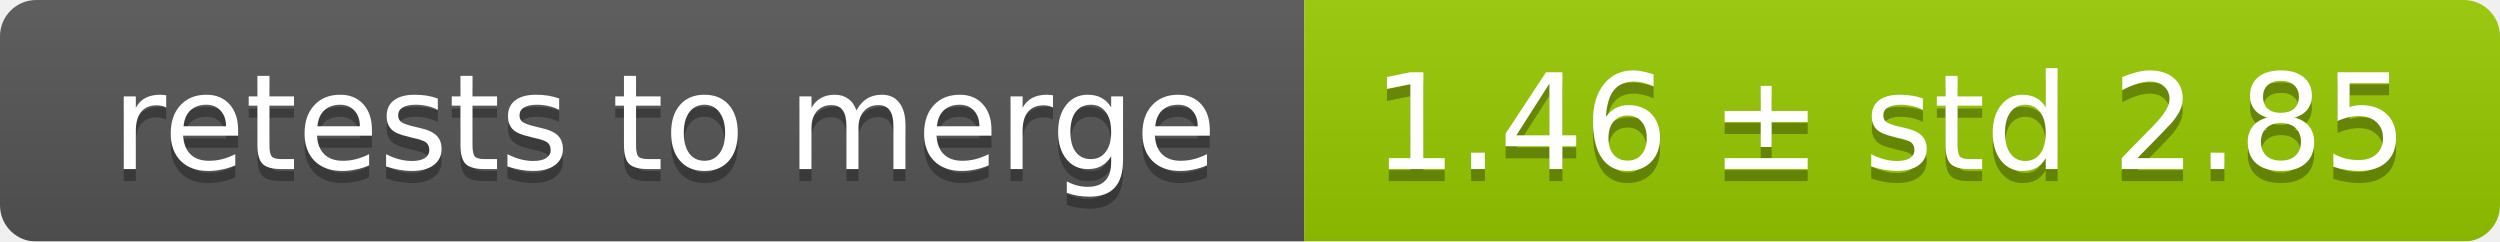
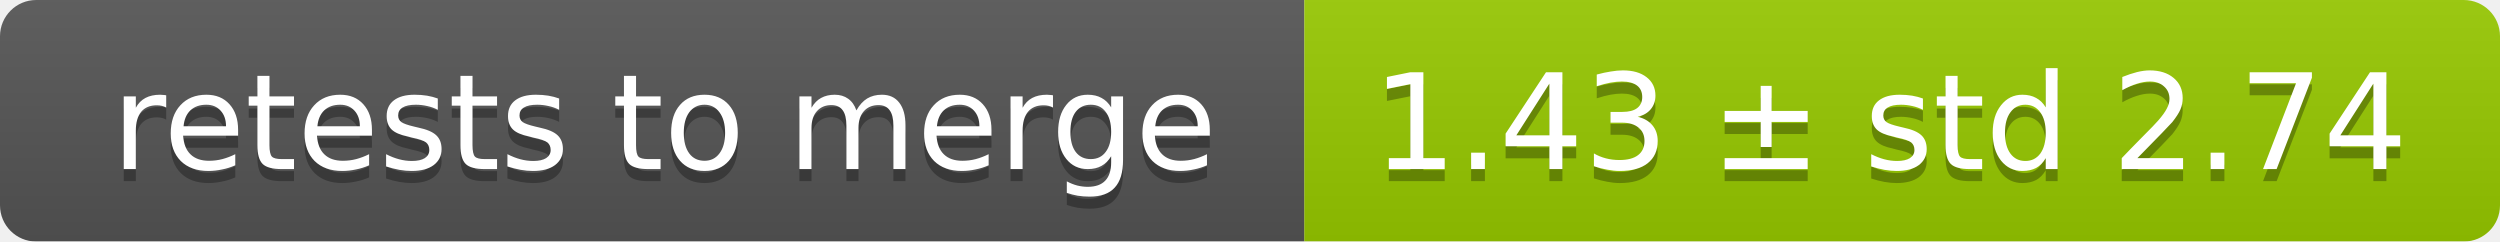
<svg xmlns="http://www.w3.org/2000/svg" width="207" height="20">
  <linearGradient id="smooth" x2="0" y2="100%">
    <stop offset="0" stop-color="#bbb" stop-opacity=".1" />
    <stop offset="1" stop-opacity=".1" />
  </linearGradient>
  <mask id="round">
    <rect width="207" height="20" rx="3" fill="#fff" />
  </mask>
  <g mask="url(#round)">
    <rect width="108" height="20" fill="#555" />
    <rect x="108" width="99" height="20" fill="#97ca00" />
    <rect width="207" height="20" fill="url(#smooth)" />
  </g>
  <g fill="#fff" text-anchor="middle" font-family="DejaVu Sans,Verdana,Geneva,sans-serif" font-size="11">
    <text x="55" y="15" fill="#010101" fill-opacity=".3">retests to merge</text>
    <text x="55" y="14">retests to merge</text>
-     <text x="156.5" y="15" fill="#010101" fill-opacity=".3">1.46 ± std 2.85</text>
-     <text x="156.5" y="14">1.46 ± std 2.85</text>
+     <text x="156.5" y="15" fill="#010101" fill-opacity=".3">1.43 ± std 2.74</text>
+     <text x="156.5" y="14">1.43 ± std 2.74</text>
  </g>
</svg>
